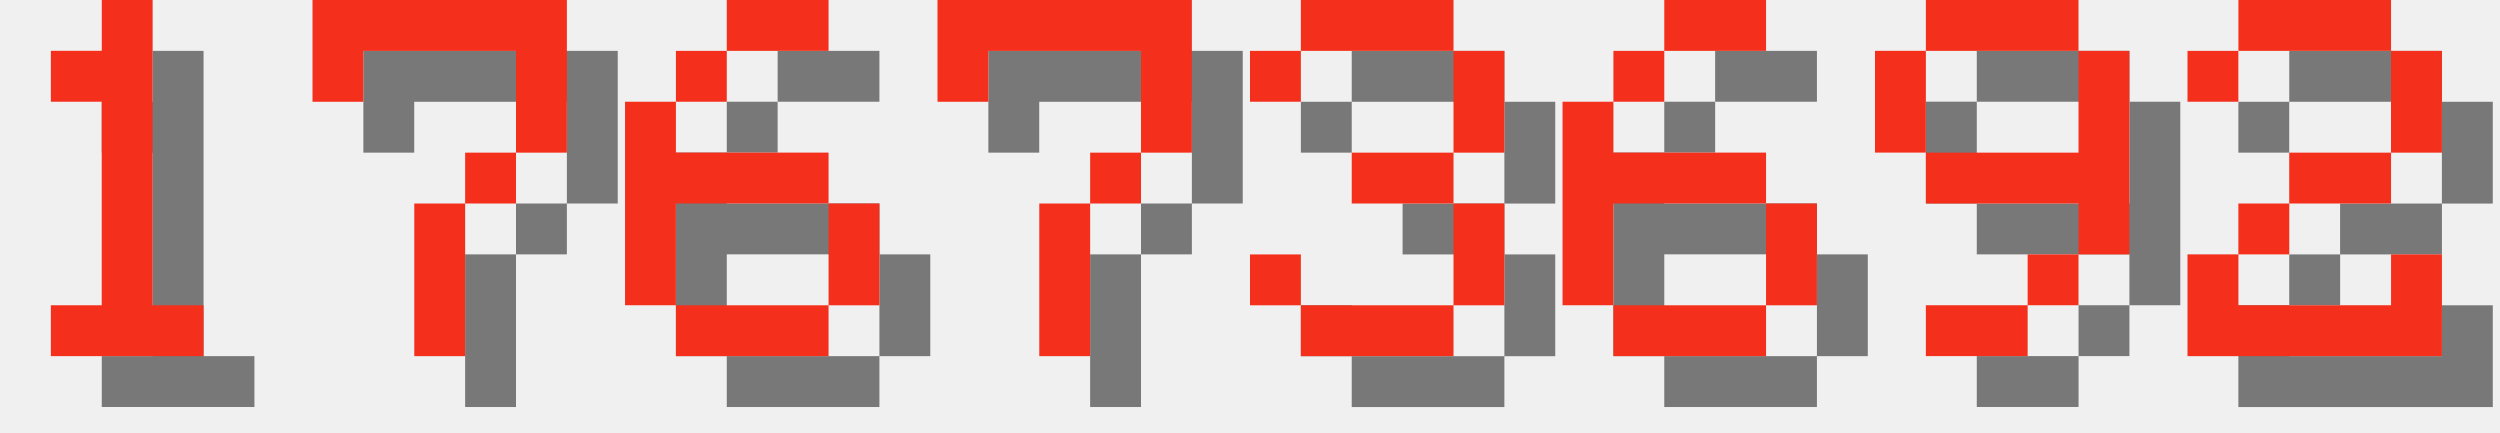
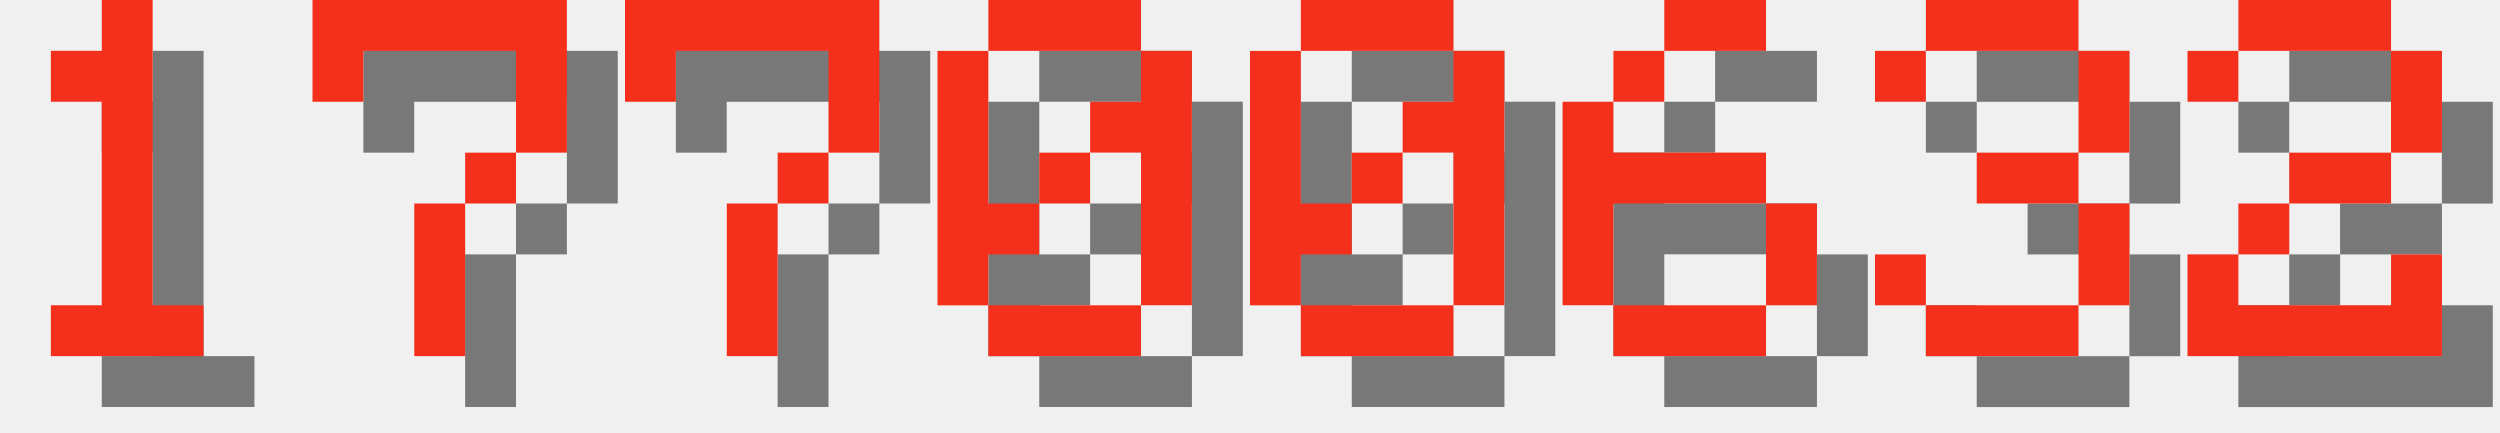
<svg xmlns="http://www.w3.org/2000/svg" version="1.1" width="208.0" height="36">
  <style>
        .text-foreground {
            fill: #F4301C;
        }
        .text-shadow {
            fill: #000000;
            fill-opacity: 0.5;
        }
    </style>
  <g class="digit" id="digit_1" transform="translate(0.0, 0), scale(4)">
    <path id="digit_1_shadow" class="text-shadow" d="m2.117 2.117v1.058h1.058v4.233h-1.058v1.058h3.175v-1.058h-1.058v-6.35h-1.058v1.058h-1.058z" fill-opacity=".5" style="paint-order:stroke fill markers" />
    <path id="digit_1_fg" class="text-foreground" d="m1.058 1.058v1.058h1.058v4.233h-1.058v1.058h3.175v-1.058h-1.058v-6.35h-1.058v1.058h-1.058z" fill="#fff" style="paint-order:stroke fill markers" />
  </g>
  <g class="digit" id="digit_7" transform="translate(26.0, 0), scale(4)">
    <path id="digit_7_shadow" class="text-shadow" d="m1.058 1.058 2e-6 2.117h1.058v-1.058h3.175v1.058l2e-7 1.058h-1.058v1.058h-1.058l4e-7 3.175 1.058 1e-7v-3.175h1.058v-1.058h1.058l5e-7 -1.058v-2.117z" fill-opacity=".5" style="paint-order:stroke fill markers" />
    <path id="digit_7_fg" class="text-foreground" d="m0 0 2e-6 2.117h1.058v-1.058h3.175v1.058l2e-7 1.058h-1.058v1.058h-1.058l4e-7 3.175 1.058 1e-7v-3.175h1.058v-1.058h1.058l5e-7 -1.058v-2.117z" fill="#fff" style="paint-order:stroke fill markers" />
  </g>
-   <g class="digit" id="digit_6" transform="translate(52.0, 0), scale(4)">
-     <path id="digit_6_shadow" class="text-shadow" d="m3.175 1.058v1.058h2.117v-1.058h-2.117zm0 1.058h-1.058v1.058h1.058v-1.058zm-1.058 1.058h-1.058v4.233h1.058v-2.117h3.175v-1.058h-3.175v-1.058zm3.175 2.117v2.117h1.058v-2.117h-1.058zm0 2.117h-3.175v1.058h3.175v-1.058z" fill-opacity=".5" style="paint-order:stroke fill markers" />
-     <path id="digit_6_fg" class="text-foreground" d="m2.117 0v1.058h2.117v-1.058h-2.117zm0 1.058h-1.058v1.058h1.058v-1.058zm-1.058 1.058h-1.058v4.233h1.058v-2.117h3.175v-1.058h-3.175v-1.058zm3.175 2.117v2.117h1.058v-2.117h-1.058zm0 2.117h-3.175v1.058h3.175v-1.058z" fill="#fff" style="paint-order:stroke fill markers" />
-   </g>
-   <g class="digit" id="digit_7" transform="translate(78.0, 0), scale(4)">
+   <g class="digit" id="digit_7" transform="translate(52.0, 0), scale(4)">
    <path id="digit_7_shadow" class="text-shadow" d="m1.058 1.058 2e-6 2.117h1.058v-1.058h3.175v1.058l2e-7 1.058h-1.058v1.058h-1.058l4e-7 3.175 1.058 1e-7v-3.175h1.058v-1.058h1.058l5e-7 -1.058v-2.117z" fill-opacity=".5" style="paint-order:stroke fill markers" />
    <path id="digit_7_fg" class="text-foreground" d="m0 0 2e-6 2.117h1.058v-1.058h3.175v1.058l2e-7 1.058h-1.058v1.058h-1.058l4e-7 3.175 1.058 1e-7v-3.175h1.058v-1.058h1.058l5e-7 -1.058v-2.117z" fill="#fff" style="paint-order:stroke fill markers" />
  </g>
-   <g class="digit" id="digit_3" transform="translate(104.0, 0), scale(4)">
-     <path id="digit_3_shadow" class="text-shadow" d="m1.058 2.117v1.058h1.058v-1.058h3.175v2.117h-2.117v1.058h2.117v2.117h-3.175v-1.058h-1.058v1.058h1.058v1.058h3.175v-1.058h1.058v-2.117h-1.058v-1.058h1.058v-2.117h-1.058v-1.058h-3.175v1.058h-1.058z" fill-opacity=".5" style="paint-order:stroke fill markers" />
-     <path id="digit_3_fg" class="text-foreground" d="m0 1.058v1.058h1.058v-1.058h3.175v2.117h-2.117v1.058h2.117v2.117h-3.175v-1.058h-1.058v1.058h1.058v1.058h3.175v-1.058h1.058v-2.117h-1.058v-1.058h1.058v-2.117h-1.058v-1.058h-3.175v1.058h-1.058z" fill="#fff" style="paint-order:stroke fill markers" />
+   <g class="digit" id="digit_0" transform="translate(78.0, 0), scale(4)">
+     <path id="digit_0_shadow" class="text-shadow" d="m2.117 1.058v1.058h3.175v-1.058h-3.175zm3.175 1.058v1.058h-1.058v1.058h1.058v3.175h1.058v-5.292h-1.058zm0 5.292h-3.175v1.058h3.175v-1.058zm-3.175 0v-1.058h1.058v-1.058h-1.058v-3.175h-1.058v5.292h1.058zm1.058-2.117h1.058v-1.058h-1.058v1.058z" fill-opacity=".5" style="paint-order:stroke fill markers" />
+     <path id="digit_0_fg" class="text-foreground" d="m1.058 0v1.058h3.175v-1.058h-3.175zm3.175 1.058v1.058h-1.058v1.058h1.058v3.175h1.058v-5.292h-1.058zm0 5.292h-3.175v1.058h3.175v-1.058zm-3.175 0v-1.058h1.058v-1.058h-1.058v-3.175h-1.058v5.292h1.058zm1.058-2.117h1.058v-1.058h-1.058v1.058z" fill="#fff" style="paint-order:stroke fill markers" />
+   </g>
+   <g class="digit" id="digit_0" transform="translate(104.0, 0), scale(4)">
+     <path id="digit_0_shadow" class="text-shadow" d="m2.117 1.058v1.058h3.175v-1.058h-3.175zm3.175 1.058v1.058h-1.058v1.058h1.058v3.175h1.058v-5.292h-1.058zm0 5.292h-3.175v1.058h3.175v-1.058zm-3.175 0v-1.058h1.058v-1.058h-1.058v-3.175h-1.058v5.292h1.058zm1.058-2.117h1.058v-1.058h-1.058v1.058z" fill-opacity=".5" style="paint-order:stroke fill markers" />
+     <path id="digit_0_fg" class="text-foreground" d="m1.058 0v1.058h3.175v-1.058h-3.175zm3.175 1.058v1.058h-1.058v1.058h1.058v3.175h1.058v-5.292h-1.058zm0 5.292h-3.175v1.058h3.175v-1.058zm-3.175 0v-1.058h1.058v-1.058h-1.058v-3.175h-1.058v5.292h1.058zm1.058-2.117h1.058v-1.058h-1.058v1.058z" fill="#fff" style="paint-order:stroke fill markers" />
  </g>
  <g class="digit" id="digit_6" transform="translate(130.0, 0), scale(4)">
    <path id="digit_6_shadow" class="text-shadow" d="m3.175 1.058v1.058h2.117v-1.058h-2.117zm0 1.058h-1.058v1.058h1.058v-1.058zm-1.058 1.058h-1.058v4.233h1.058v-2.117h3.175v-1.058h-3.175v-1.058zm3.175 2.117v2.117h1.058v-2.117h-1.058zm0 2.117h-3.175v1.058h3.175v-1.058z" fill-opacity=".5" style="paint-order:stroke fill markers" />
    <path id="digit_6_fg" class="text-foreground" d="m2.117 0v1.058h2.117v-1.058h-2.117zm0 1.058h-1.058v1.058h1.058v-1.058zm-1.058 1.058h-1.058v4.233h1.058v-2.117h3.175v-1.058h-3.175v-1.058zm3.175 2.117v2.117h1.058v-2.117h-1.058zm0 2.117h-3.175v1.058h3.175v-1.058z" fill="#fff" style="paint-order:stroke fill markers" />
  </g>
-   <g class="digit" id="digit_9" transform="translate(156.0, 0), scale(4)">
-     <path id="digit_9_shadow" class="text-shadow" d="m2.117 1.058v1.058h3.175v-1.058h-3.175zm3.175 1.058v2.117h-3.175v1.058h3.175v1.058h1.058v-4.233h-1.058zm0 4.233h-1.058v1.058h1.058v-1.058zm-1.058 1.058h-2.117v1.058h2.117v-1.058zm-2.117-3.175v-2.117h-1.058v2.117h1.058z" fill-opacity=".5" style="paint-order:stroke fill markers" />
-     <path id="digit_9_fg" class="text-foreground" d="m1.058 0v1.058h3.175v-1.058h-3.175zm3.175 1.058v2.117h-3.175v1.058h3.175v1.058h1.058v-4.233h-1.058zm0 4.233h-1.058v1.058h1.058v-1.058zm-1.058 1.058h-2.117v1.058h2.117v-1.058zm-2.117-3.175v-2.117h-1.058v2.117h1.058z" fill="#fff" style="paint-order:stroke fill markers" />
+   <g class="digit" id="digit_3" transform="translate(156.0, 0), scale(4)">
+     <path id="digit_3_shadow" class="text-shadow" d="m1.058 2.117v1.058h1.058v-1.058h3.175v2.117h-2.117v1.058h2.117v2.117h-3.175v-1.058h-1.058v1.058h1.058v1.058h3.175v-1.058h1.058v-2.117h-1.058v-1.058h1.058v-2.117h-1.058v-1.058h-3.175v1.058h-1.058z" fill-opacity=".5" style="paint-order:stroke fill markers" />
+     <path id="digit_3_fg" class="text-foreground" d="m0 1.058v1.058h1.058v-1.058h3.175v2.117h-2.117v1.058h2.117v2.117h-3.175v-1.058h-1.058v1.058h1.058v1.058h3.175v-1.058h1.058v-2.117h-1.058v-1.058h1.058v-2.117h-1.058v-1.058h-3.175v1.058h-1.058z" fill="#fff" style="paint-order:stroke fill markers" />
  </g>
  <g class="digit" id="digit_2" transform="translate(182.0, 0), scale(4)">
    <path id="digit_2_shadow" class="text-shadow" d="m1.058 2.117v1.058h1.058v-1.058h3.175v2.117h-2.117v1.058h-1.058v1.058h-1.058v2.117h5.292v-2.117h-1.058v1.058h-3.175v-1.058h1.058v-1.058h2.117v-1.058h1.058v-2.117h-1.058v-1.058h-3.175v1.058h-1.058z" fill-opacity=".5" style="paint-order:stroke fill markers" />
    <path id="digit_2_fg" class="text-foreground" d="m0 1.058v1.058h1.058v-1.058h3.175v2.117h-2.117v1.058h-1.058v1.058h-1.058v2.117h5.292v-2.117h-1.058v1.058h-3.175v-1.058h1.058v-1.058h2.117v-1.058h1.058v-2.117h-1.058v-1.058h-3.175v1.058h-1.058z" fill="#fff" style="paint-order:stroke fill markers" />
  </g>
</svg>
